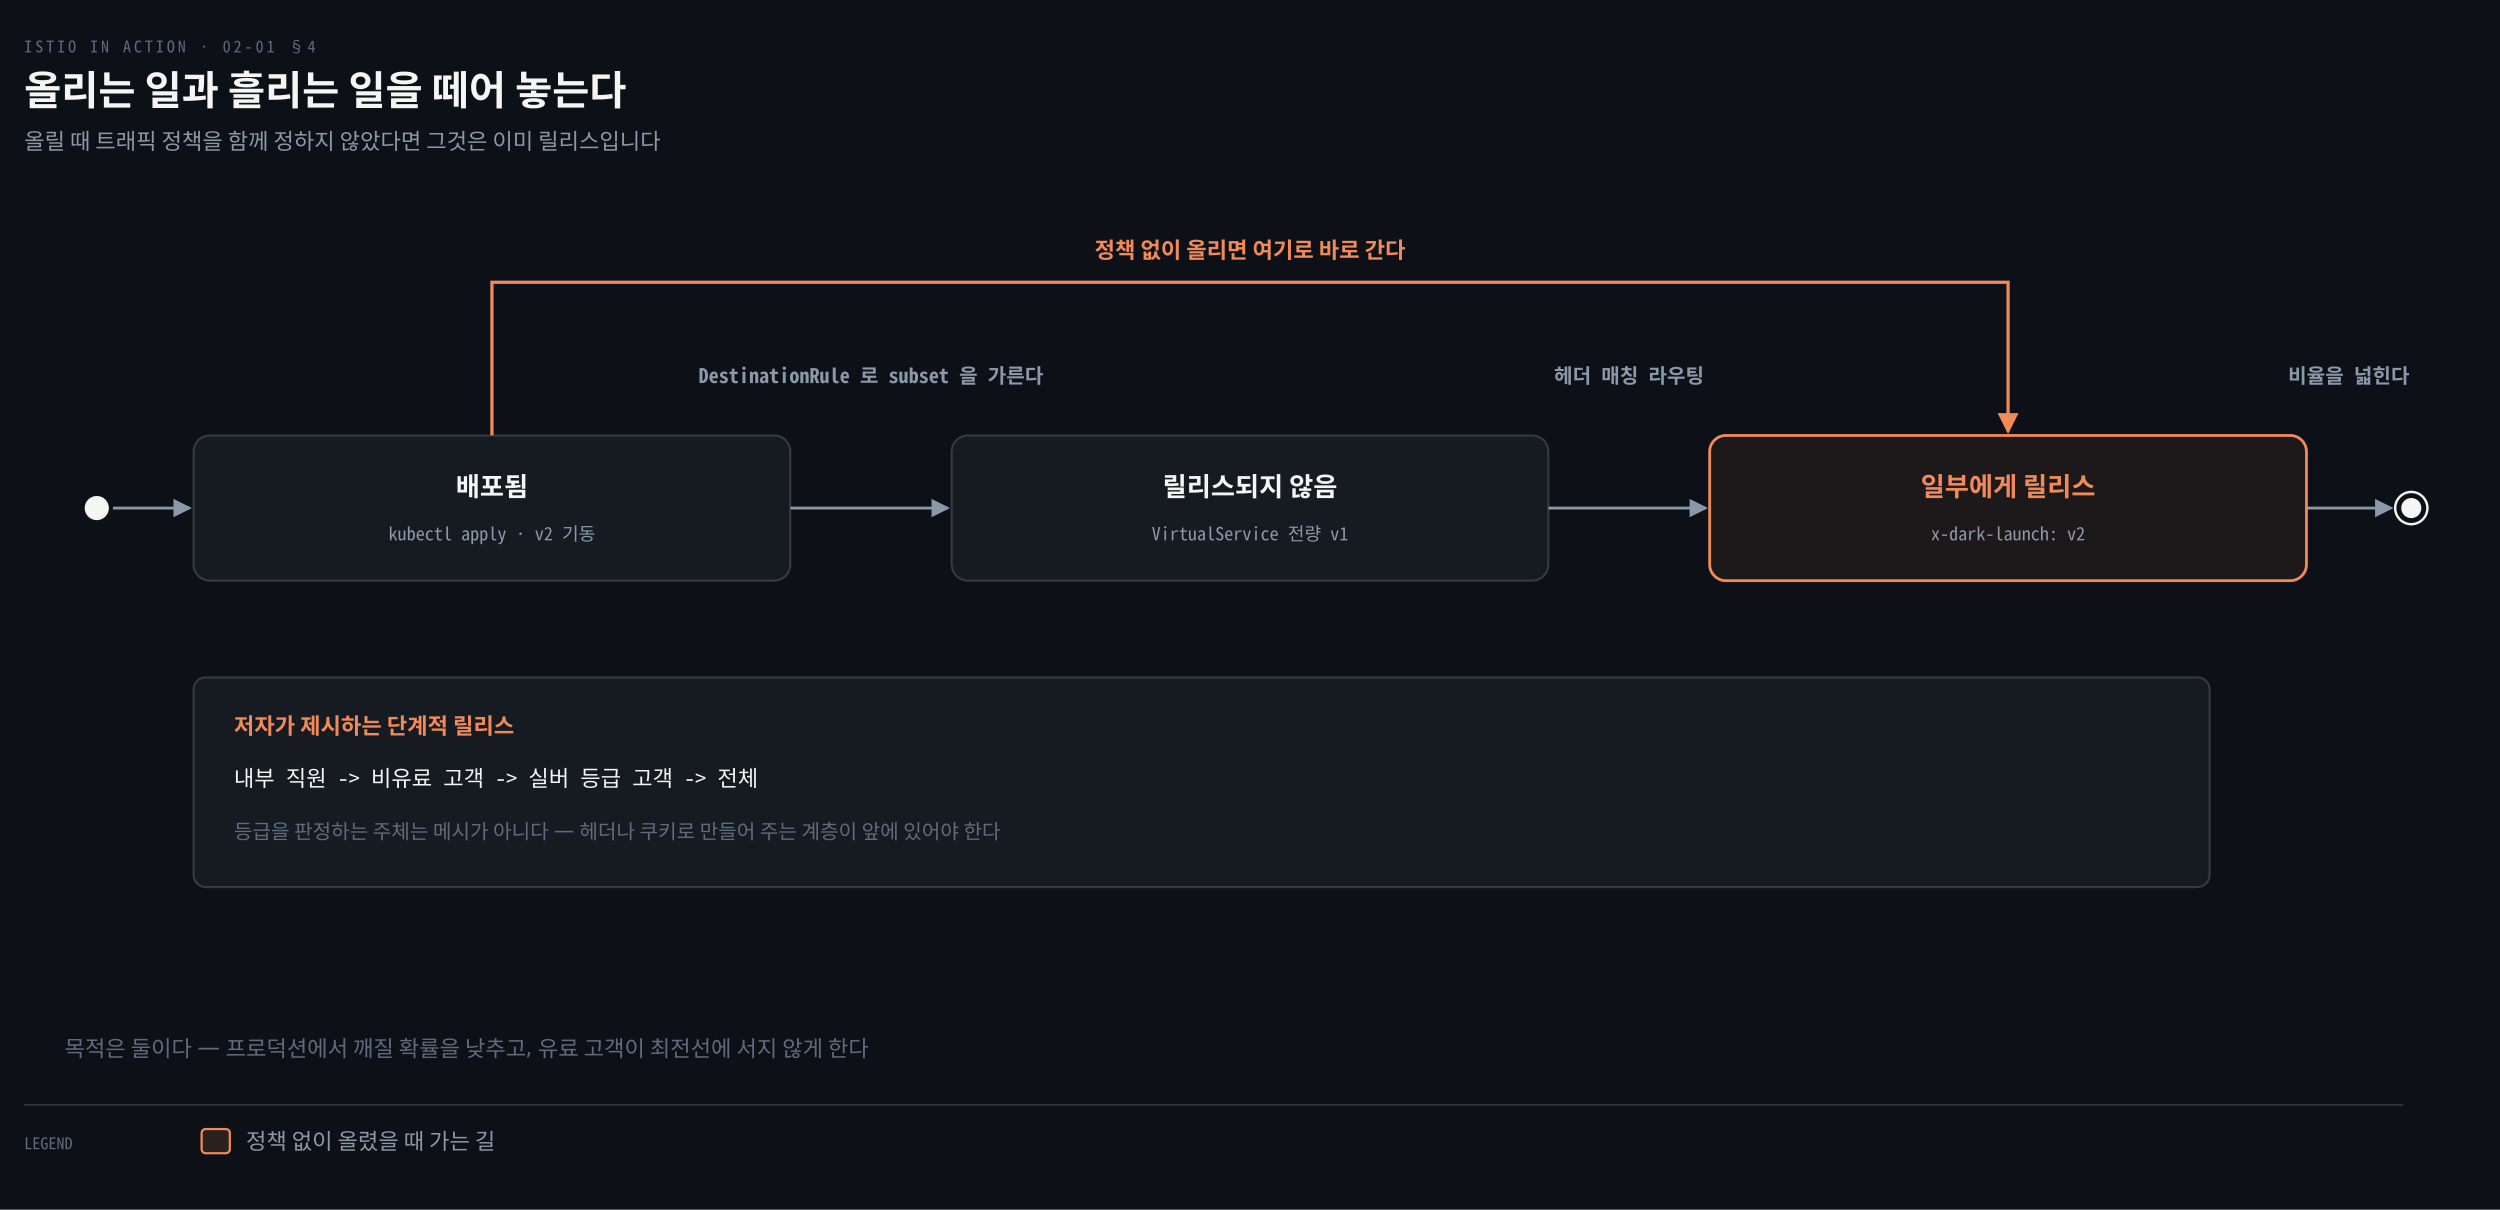
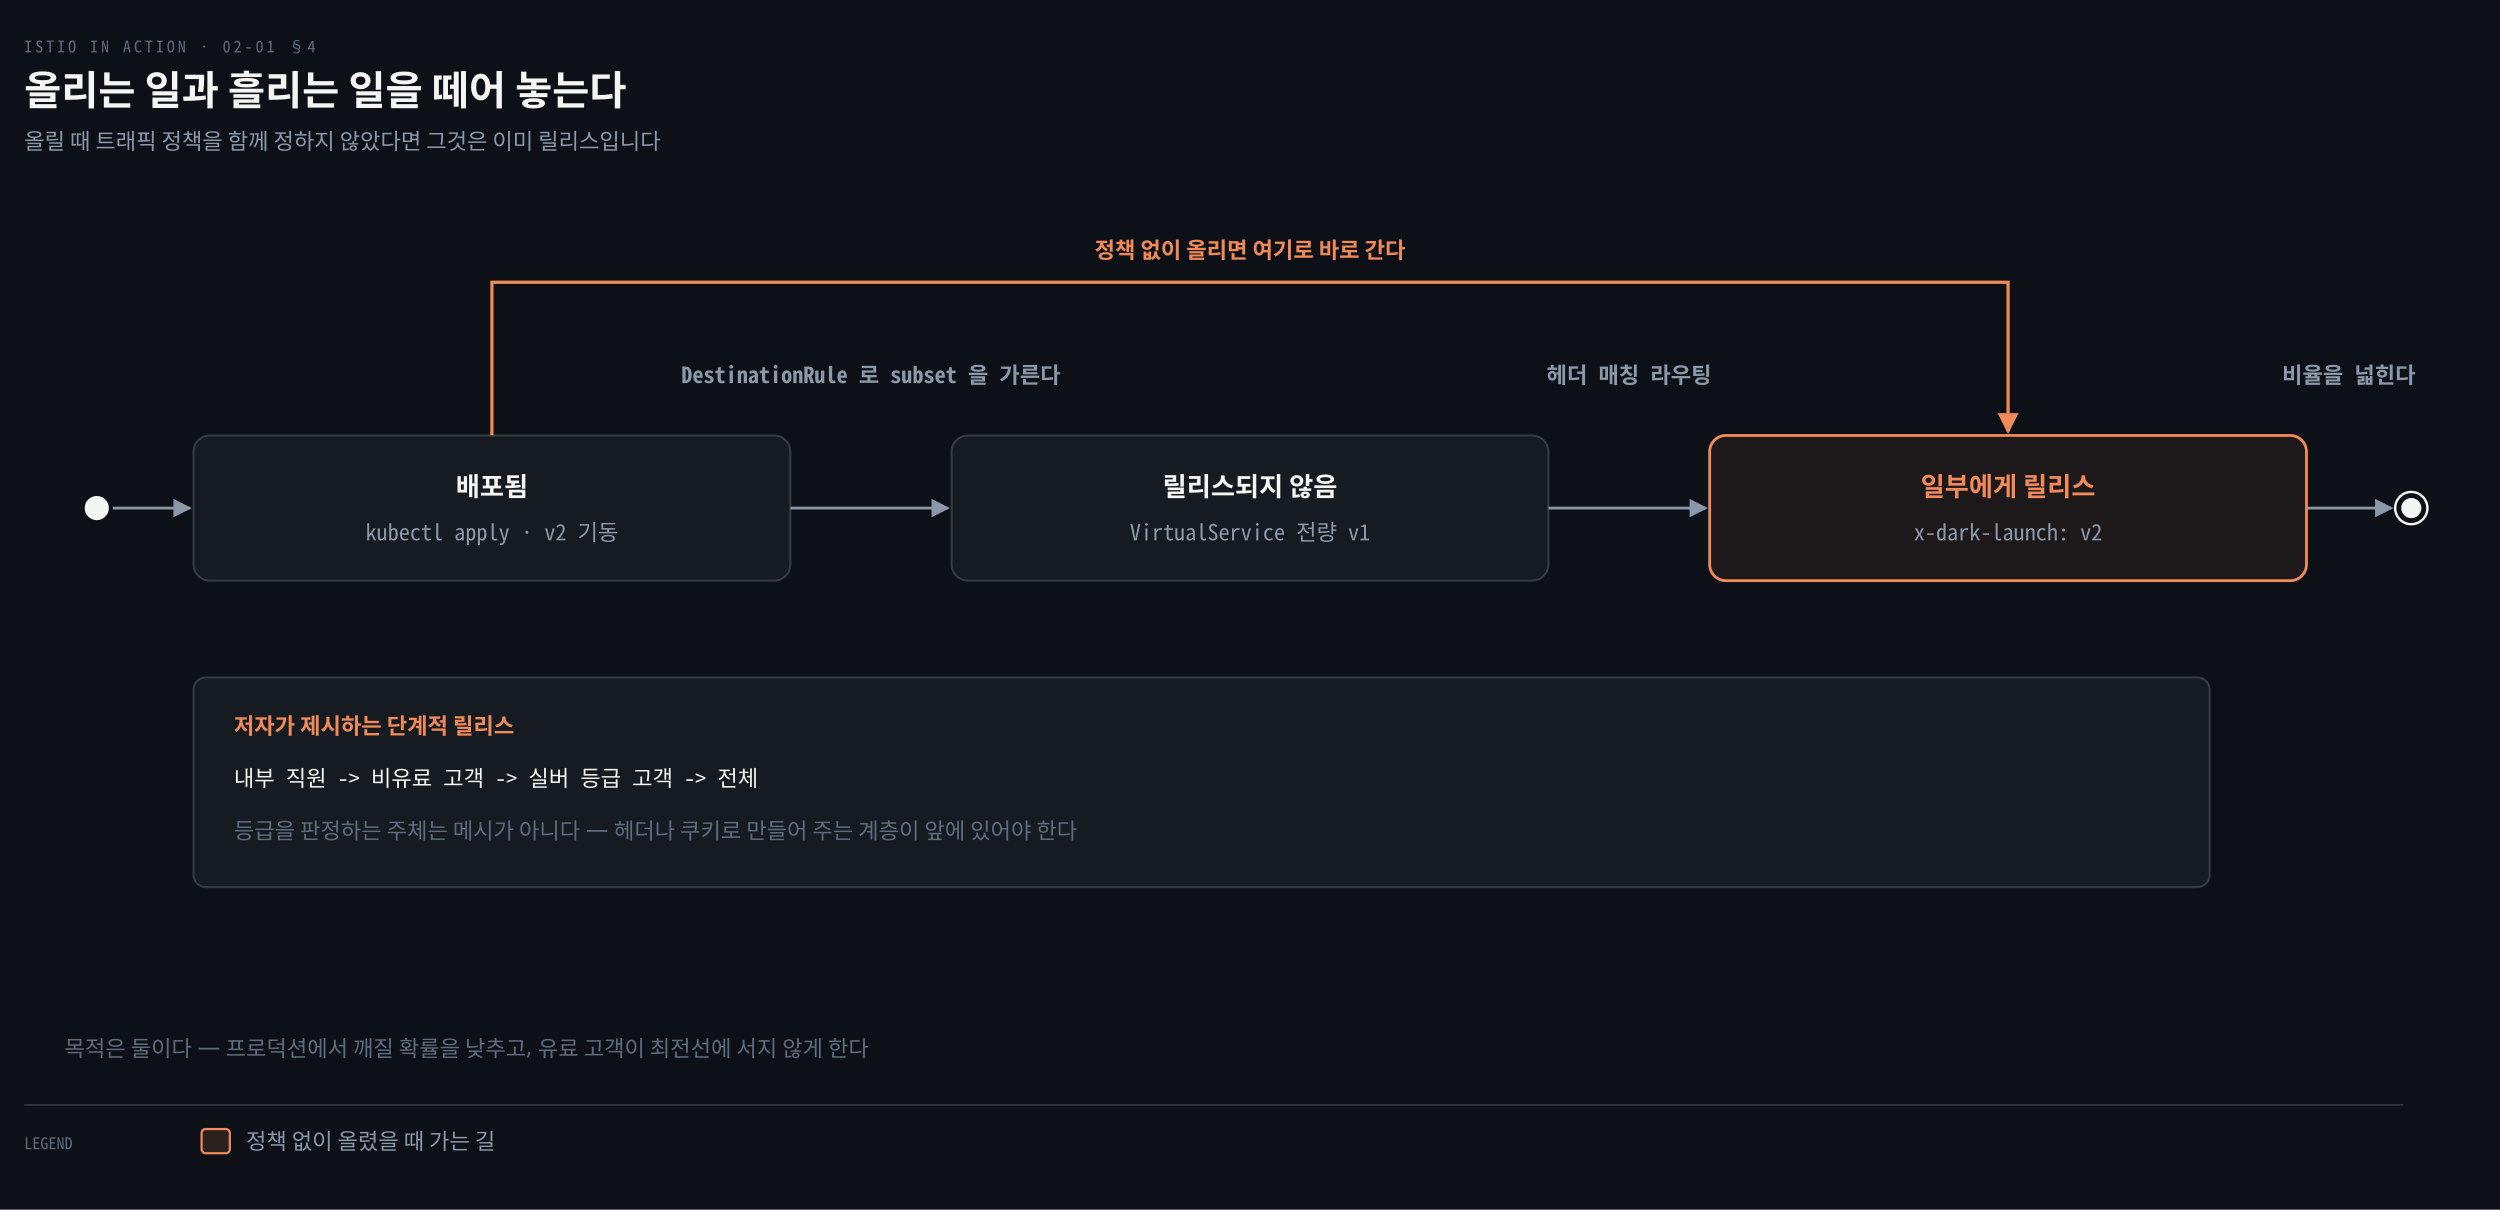
<svg xmlns="http://www.w3.org/2000/svg" viewBox="0 0 1240 600" width="100%" role="img" aria-labelledby="dt dd">
  <defs>
    <marker id="ar" viewBox="0 0 8 8" refX="7" refY="4" markerWidth="6.5" markerHeight="6.5" orient="auto">
      <path d="M0 0 L8 4 L0 8 z" fill="#8B98A9" />
    </marker>
    <marker id="ok" viewBox="0 0 8 8" refX="7" refY="4" markerWidth="6.5" markerHeight="6.5" orient="auto">
      <path d="M0 0 L8 4 L0 8 z" fill="#3FB98C" />
    </marker>
    <marker id="warn" viewBox="0 0 8 8" refX="7" refY="4" markerWidth="6.5" markerHeight="6.5" orient="auto">
      <path d="M0 0 L8 4 L0 8 z" fill="#E3B341" />
    </marker>
    <marker id="bad" viewBox="0 0 8 8" refX="7" refY="4" markerWidth="6.5" markerHeight="6.5" orient="auto">
      <path d="M0 0 L8 4 L0 8 z" fill="#F0616D" />
    </marker>
    <marker id="info" viewBox="0 0 8 8" refX="7" refY="4" markerWidth="6.5" markerHeight="6.5" orient="auto">
      <path d="M0 0 L8 4 L0 8 z" fill="#6A95D8" />
    </marker>
    <marker id="acc" viewBox="0 0 8 8" refX="7" refY="4" markerWidth="6.5" markerHeight="6.5" orient="auto">
      <path d="M0 0 L8 4 L0 8 z" fill="#F08A59" />
    </marker>
    <marker id="soft" viewBox="0 0 8 8" refX="7" refY="4" markerWidth="6.5" markerHeight="6.5" orient="auto">
      <path d="M0 0 L8 4 L0 8 z" fill="#5E6B7E" />
    </marker>
  </defs>
  <rect width="1240" height="600" fill="#0D1117" />
  <text x="12" y="26" font-family="'Geist Mono','Noto Sans Mono CJK KR',monospace" font-size="8" letter-spacing="0.18em" fill="#5E6B7E">ISTIO IN ACTION · 02-01 §4</text>
  <text x="12" y="52" font-family="'Geist','Apple SD Gothic Neo','Noto Sans KR','Malgun Gothic',sans-serif" font-size="20" font-weight="600" fill="#F5F5F3">올리는 일과 흘리는 일을 떼어 놓는다</text>
  <text x="12" y="74" font-family="'Geist','Apple SD Gothic Neo','Noto Sans KR','Malgun Gothic',sans-serif" font-size="11" fill="#8B98A9">올릴 때 트래픽 정책을 함께 정하지 않았다면 그것은 이미 릴리스입니다</text>
  <circle cx="48" cy="252.0" r="6" fill="#F5F5F3" />
  <circle cx="1196" cy="252.0" r="8" fill="none" stroke="#F5F5F3" stroke-width="1.2" />
  <circle cx="1196" cy="252.0" r="5" fill="#F5F5F3" />
  <path d="M 56 252.0 L 94 252.0" fill="none" stroke="#8B98A9" stroke-width="1.4" marker-end="url(#ar)" />
  <path d="M 768 252.0 L 846 252.0" fill="none" stroke="#8B98A9" stroke-width="1.4" marker-end="url(#ar)" />
  <path d="M 1144 252.0 L 1186 252.0" fill="none" stroke="#8B98A9" stroke-width="1.4" marker-end="url(#ar)" />
  <path d="M 392 252.0 L 470 252.0" fill="none" stroke="#8B98A9" stroke-width="1.4" marker-end="url(#ar)" />
  <path d="M 244.0 216 L 244.0 140 L 996.0 140 L 996.0 214" fill="none" stroke="#F08A59" stroke-width="1.6" marker-end="url(#acc)" />
  <text x="620.0" y="128" text-anchor="middle" font-family="'Geist','Apple SD Gothic Neo','Noto Sans KR','Malgun Gothic',sans-serif" font-size="11" font-weight="600" fill="#F08A59">정책 없이 올리면 여기로 바로 간다</text>
  <rect x="96" y="216" width="296" height="72" rx="8" fill="#161B22" stroke="rgba(191,192,192,0.22)" stroke-width="1.0" />
  <text x="244.0" y="246" text-anchor="middle" font-family="'Geist','Apple SD Gothic Neo','Noto Sans KR','Malgun Gothic',sans-serif" font-size="13" font-weight="600" fill="#F5F5F3">배포됨</text>
-   <text x="244.0" y="268" text-anchor="middle" font-family="'Geist Mono','Noto Sans Mono CJK KR',monospace" font-size="9" font-weight="400" fill="#8B98A9">kubectl apply · v2 기동</text>
+   <text x="244.0" y="268" text-anchor="middle" font-family="'Geist Mono','Noto Sans Mono CJK KR',monospace" font-size="11" font-weight="400" fill="#8B98A9">kubectl apply · v2 기동</text>
  <rect x="472" y="216" width="296" height="72" rx="8" fill="#161B22" stroke="rgba(191,192,192,0.22)" stroke-width="1.0" />
  <text x="620.0" y="246" text-anchor="middle" font-family="'Geist','Apple SD Gothic Neo','Noto Sans KR','Malgun Gothic',sans-serif" font-size="13" font-weight="600" fill="#F5F5F3">릴리스되지 않음</text>
-   <text x="620.0" y="268" text-anchor="middle" font-family="'Geist Mono','Noto Sans Mono CJK KR',monospace" font-size="9" font-weight="400" fill="#8B98A9">VirtualService 전량 v1</text>
+   <text x="620.0" y="268" text-anchor="middle" font-family="'Geist Mono','Noto Sans Mono CJK KR',monospace" font-size="11" font-weight="400" fill="#8B98A9">VirtualService 전량 v1</text>
  <rect x="848" y="216" width="296" height="72" rx="8" fill="#F08A5912" stroke="#F08A59" stroke-width="1.4" />
  <text x="996.0" y="246" text-anchor="middle" font-family="'Geist','Apple SD Gothic Neo','Noto Sans KR','Malgun Gothic',sans-serif" font-size="13" font-weight="600" fill="#F08A59">일부에게 릴리스</text>
-   <text x="996.0" y="268" text-anchor="middle" font-family="'Geist Mono','Noto Sans Mono CJK KR',monospace" font-size="9" font-weight="400" fill="#8B98A9">x-dark-launch: v2</text>
-   <text x="432.0" y="190" text-anchor="middle" font-family="'Geist Mono','Noto Sans Mono CJK KR',monospace" font-size="10" font-weight="600" fill="#8B98A9">DestinationRule 로 subset 을 가른다</text>
-   <text x="808.0" y="190" text-anchor="middle" font-family="'Geist Mono','Noto Sans Mono CJK KR',monospace" font-size="10" font-weight="600" fill="#8B98A9">헤더 매칭 라우팅</text>
-   <text x="1165.0" y="190" text-anchor="middle" font-family="'Geist Mono','Noto Sans Mono CJK KR',monospace" font-size="10" font-weight="600" fill="#8B98A9">비율을 넓힌다</text>
+   <text x="996.0" y="268" text-anchor="middle" font-family="'Geist Mono','Noto Sans Mono CJK KR',monospace" font-size="11" font-weight="400" fill="#8B98A9">x-dark-launch: v2</text>
+   <text x="432.0" y="190" text-anchor="middle" font-family="'Geist Mono','Noto Sans Mono CJK KR',monospace" font-size="11" font-weight="600" fill="#8B98A9">DestinationRule 로 subset 을 가른다</text>
+   <text x="808.0" y="190" text-anchor="middle" font-family="'Geist Mono','Noto Sans Mono CJK KR',monospace" font-size="11" font-weight="600" fill="#8B98A9">헤더 매칭 라우팅</text>
+   <text x="1165.0" y="190" text-anchor="middle" font-family="'Geist Mono','Noto Sans Mono CJK KR',monospace" font-size="11" font-weight="600" fill="#8B98A9">비율을 넓힌다</text>
  <rect x="96" y="336" width="1000" height="104" rx="6" fill="#161B22" stroke="rgba(191,192,192,0.22)" stroke-width="1.0" />
  <text x="116" y="364" text-anchor="start" font-family="'Geist','Apple SD Gothic Neo','Noto Sans KR','Malgun Gothic',sans-serif" font-size="11" font-weight="600" fill="#F08A59">저자가 제시하는 단계적 릴리스</text>
  <text x="116" y="390" text-anchor="start" font-family="'Geist Mono','Noto Sans Mono CJK KR',monospace" font-size="11" font-weight="400" fill="#F5F5F3">내부 직원  -&gt;  비유료 고객  -&gt;  실버 등급 고객  -&gt;  전체</text>
-   <text x="116" y="416" text-anchor="start" font-family="'Geist','Apple SD Gothic Neo','Noto Sans KR','Malgun Gothic',sans-serif" font-size="10" font-weight="400" fill="#5E6B7E">등급을 판정하는 주체는 메시가 아니다 — 헤더나 쿠키로 만들어 주는 계층이 앞에 있어야 한다</text>
+   <text x="116" y="416" text-anchor="start" font-family="'Geist','Apple SD Gothic Neo','Noto Sans KR','Malgun Gothic',sans-serif" font-size="11" font-weight="400" fill="#5E6B7E">등급을 판정하는 주체는 메시가 아니다 — 헤더나 쿠키로 만들어 주는 계층이 앞에 있어야 한다</text>
  <text x="32" y="524" text-anchor="start" font-family="'Geist','Apple SD Gothic Neo','Noto Sans KR','Malgun Gothic',sans-serif" font-size="11" font-weight="400" fill="#5E6B7E">목적은 둘이다 — 프로덕션에서 깨질 확률을 낮추고, 유료 고객이 최전선에 서지 않게 한다</text>
  <line x1="12" y1="548" x2="1192" y2="548" stroke="rgba(191,192,192,0.22)" stroke-width="0.8" />
  <text x="12" y="570" text-anchor="start" font-family="'Geist Mono','Noto Sans Mono CJK KR',monospace" font-size="8" font-weight="400" fill="#5E6B7E">LEGEND</text>
  <rect x="100" y="560" width="14" height="12" rx="2" fill="#F08A5922" stroke="#F08A59" stroke-width="1.1" />
  <text x="122" y="570" text-anchor="start" font-family="'Geist','Apple SD Gothic Neo','Noto Sans KR','Malgun Gothic',sans-serif" font-size="11" font-weight="400" fill="#8B98A9">정책 없이 올렸을 때 가는 길</text>
</svg>
